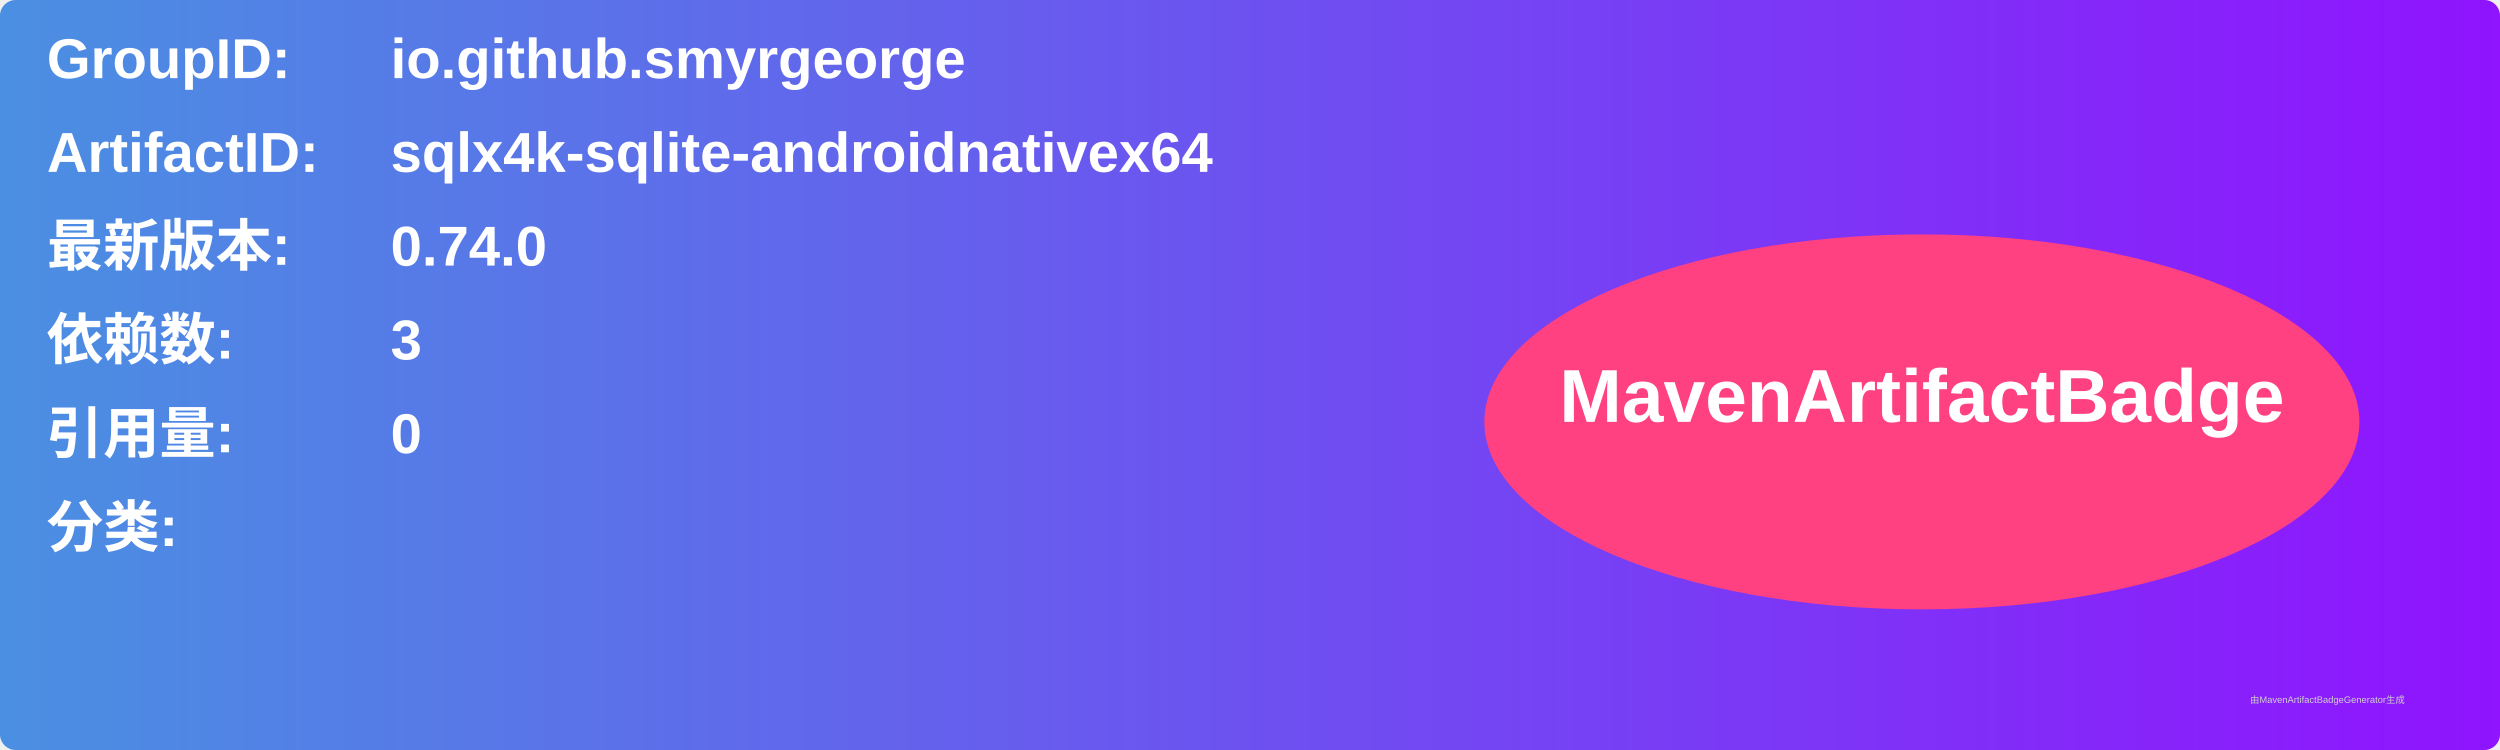
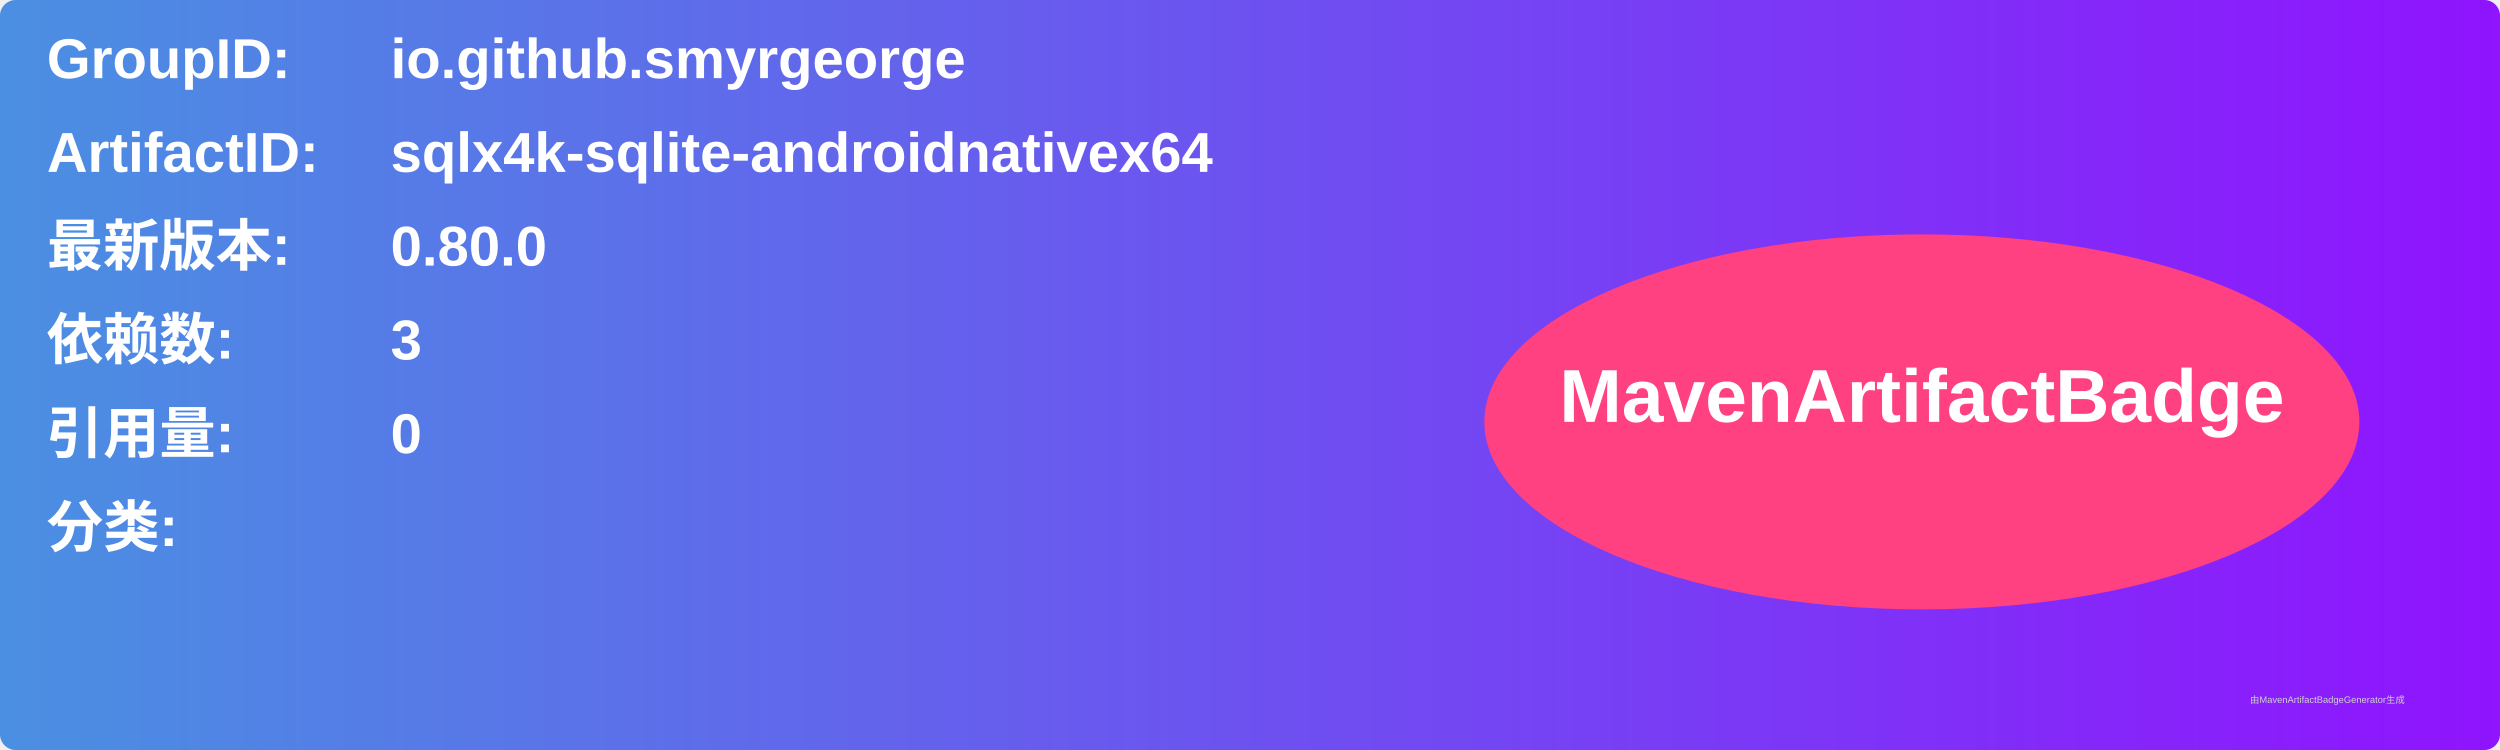
<svg xmlns="http://www.w3.org/2000/svg" width="800" height="240" viewBox="0 0 800 240">
  <linearGradient id="grad" x1="0%" y1="0%" x2="100%" y2="0%">
    <stop offset="0%" stop-color="#4a90e2" />
    <stop offset="100%" stop-color="#9013fe" />
  </linearGradient>
  <rect width="100%" height="100%" rx="5" ry="5" fill="url(#grad)" />
  <g transform="translate(15, 15)">
    <text x="0" y="10" font-family="Arial" font-size="18" fill="white" font-weight="bold" width="260">GroupID:</text>
    <text x="110" y="10" font-family="Arial" font-size="18" fill="white" font-weight="bold" width="460">io.github.smyrgeorge</text>
    <text x="0" y="40" font-family="Arial" font-size="18" fill="white" font-weight="bold" width="260">ArtifactID:</text>
    <text x="110" y="40" font-family="Arial" font-size="18" fill="white" font-weight="bold" width="460">sqlx4k-sqlite-androidnativex64</text>
    <text x="0" y="70" font-family="Arial" font-size="18" fill="white" font-weight="bold">最新版本:</text>
    <text x="110" y="70" font-family="Arial" font-size="18" fill="white" font-weight="bold">
-       <tspan font-weight="bold">0.74.0</tspan>
+       <tspan font-weight="bold">0.80.0</tspan>
    </text>
    <text x="0" y="100" font-family="Arial" font-size="18" fill="white" font-weight="bold">依赖数: </text>
    <text x="110" y="100" font-family="Arial" font-size="18" fill="white">
      <tspan font-weight="bold">3</tspan>
    </text>
    <text x="0" y="130" font-family="Arial" font-size="18" fill="white" font-weight="bold">引用量: </text>
    <text x="110" y="130" font-family="Arial" font-size="18" fill="white">
      <tspan font-weight="bold">0</tspan>
    </text>
    <text x="0" y="160" font-family="Arial" font-size="18" fill="white" font-weight="bold">分类:</text>
    <text x="10" y="190" font-family="Arial" font-size="10" fill="white">
      <tspan font-weight="bold" />
    </text>
    <ellipse cx="600" cy="120" rx="140" ry="60" fill="#ff4081" />
    <text x="600" y="120" text-anchor="middle" font-family="Arial" font-size="24" fill="white" font-weight="bold">MavenArtifactBadge</text>
  </g>
  <text x="720" y="225" font-family="Arial" font-size="3" fill="#d0d0d0">由MavenArtifactBadgeGenerator生成</text>
</svg>
